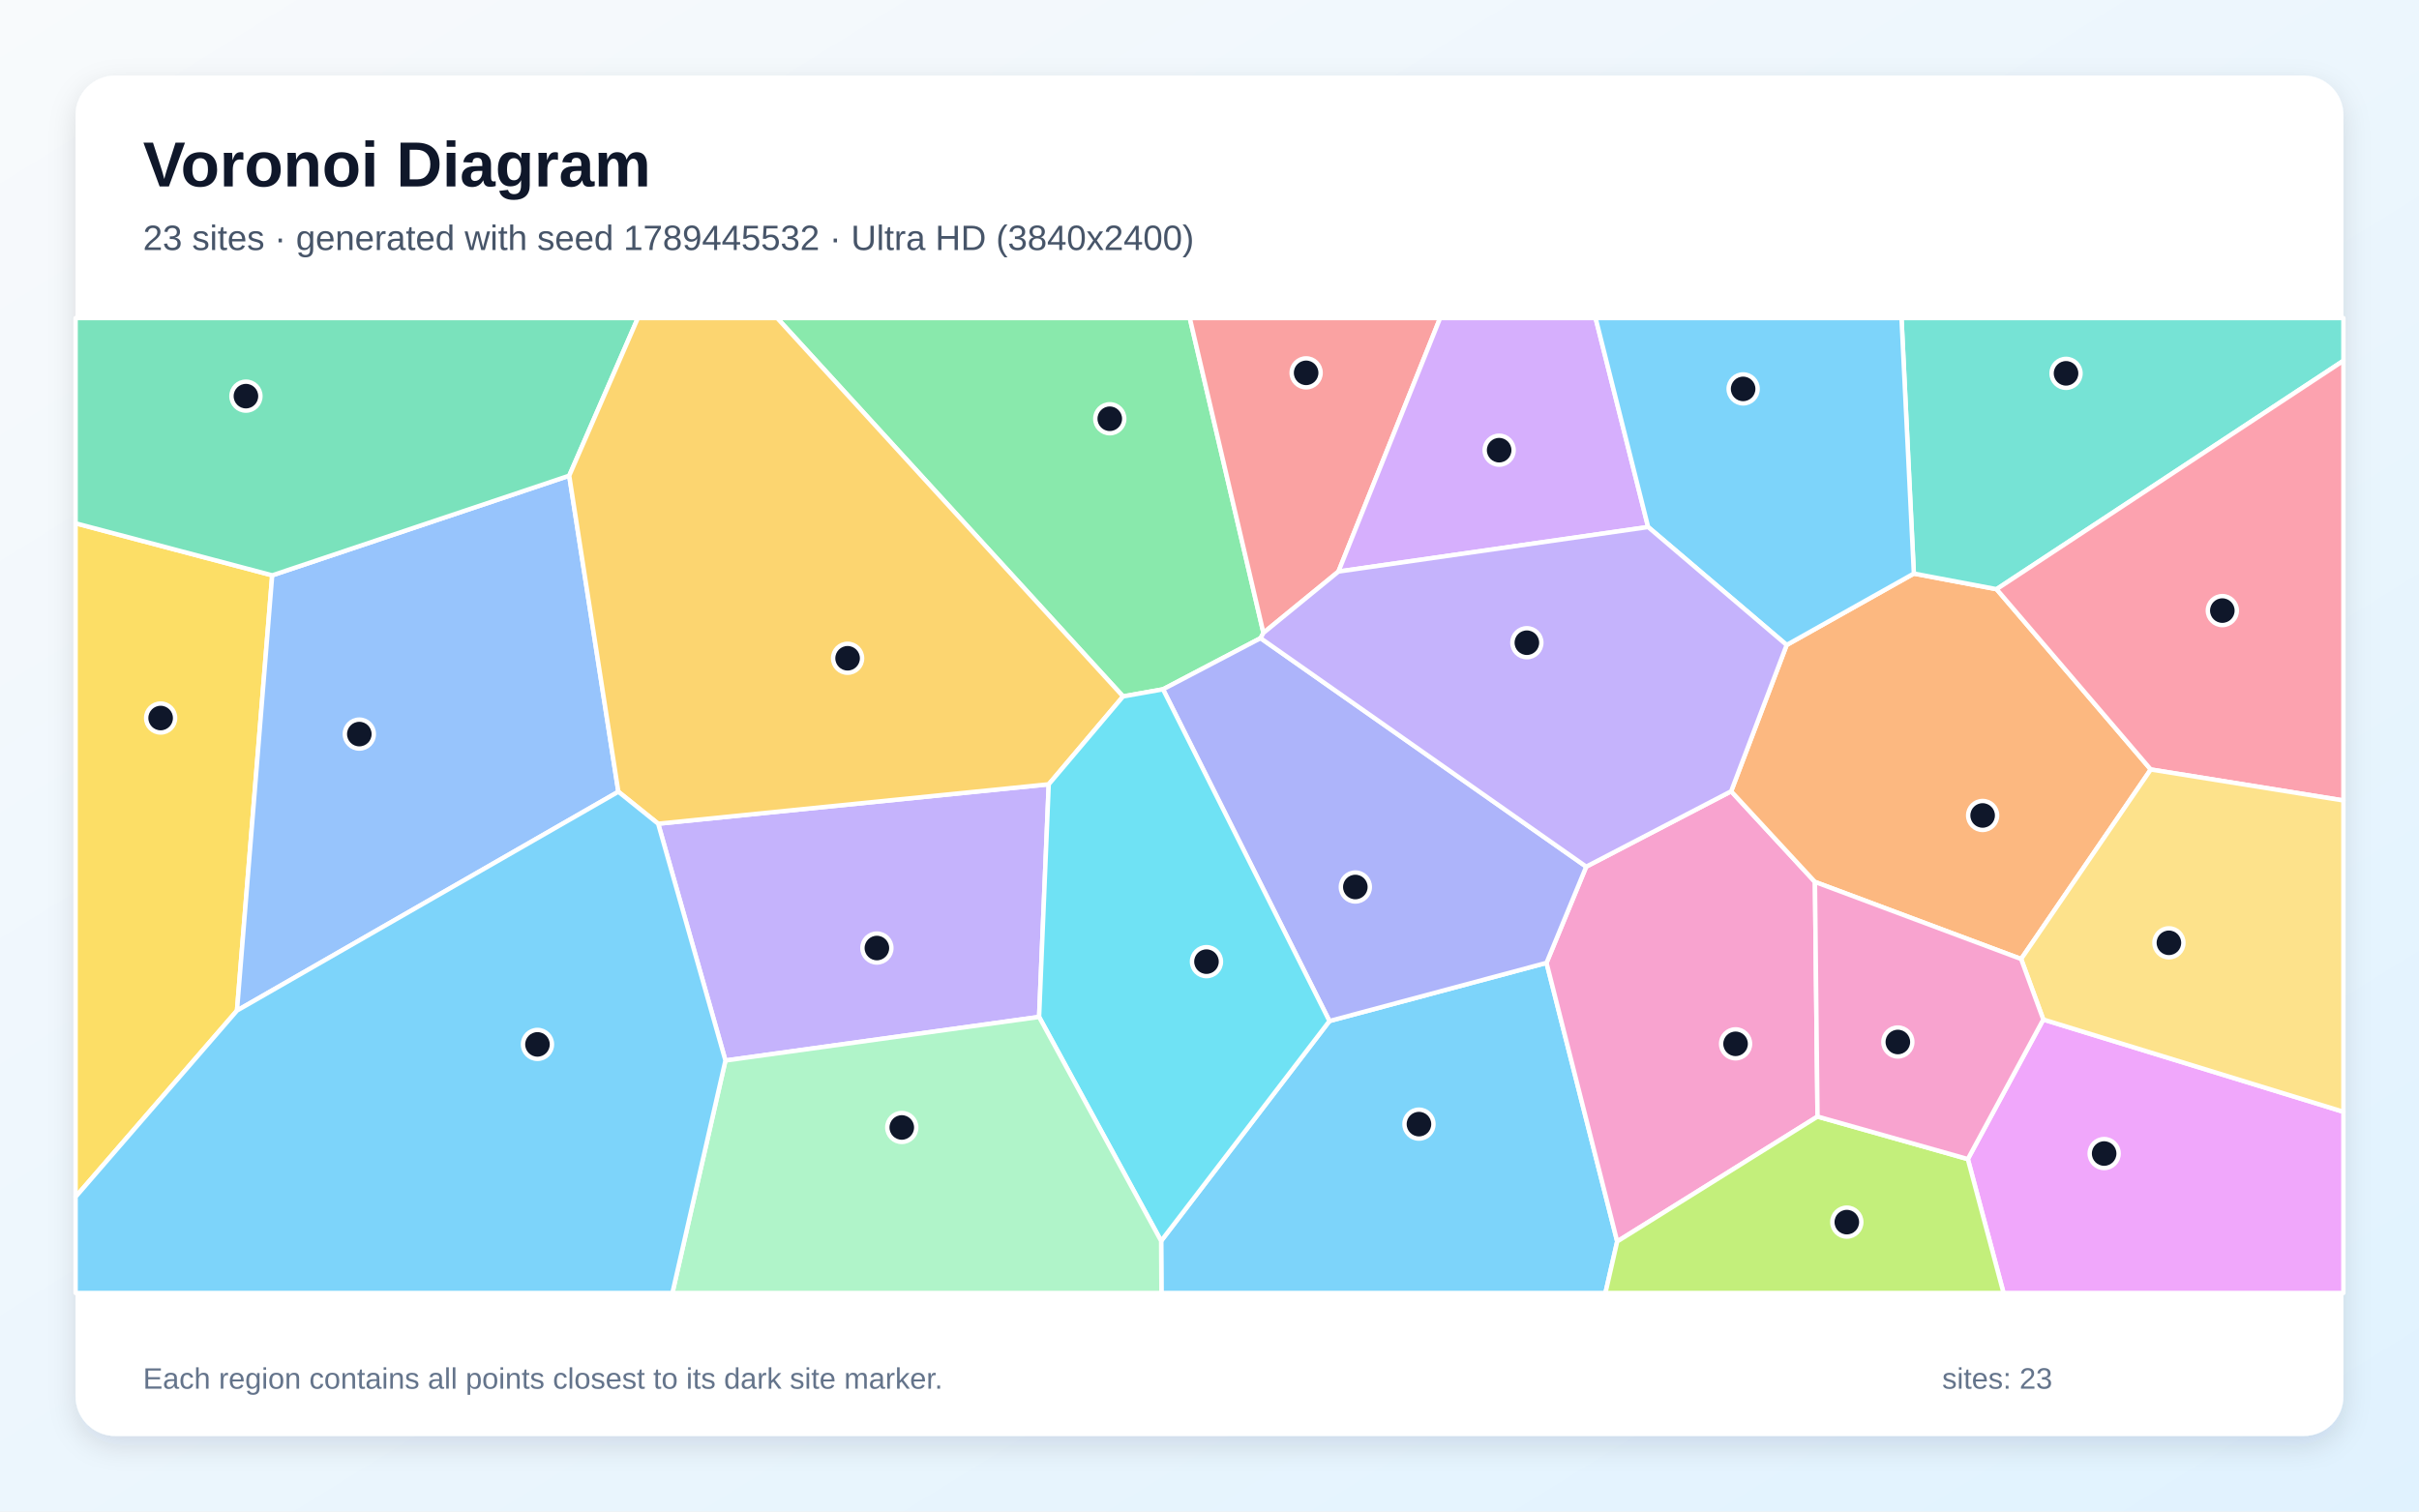
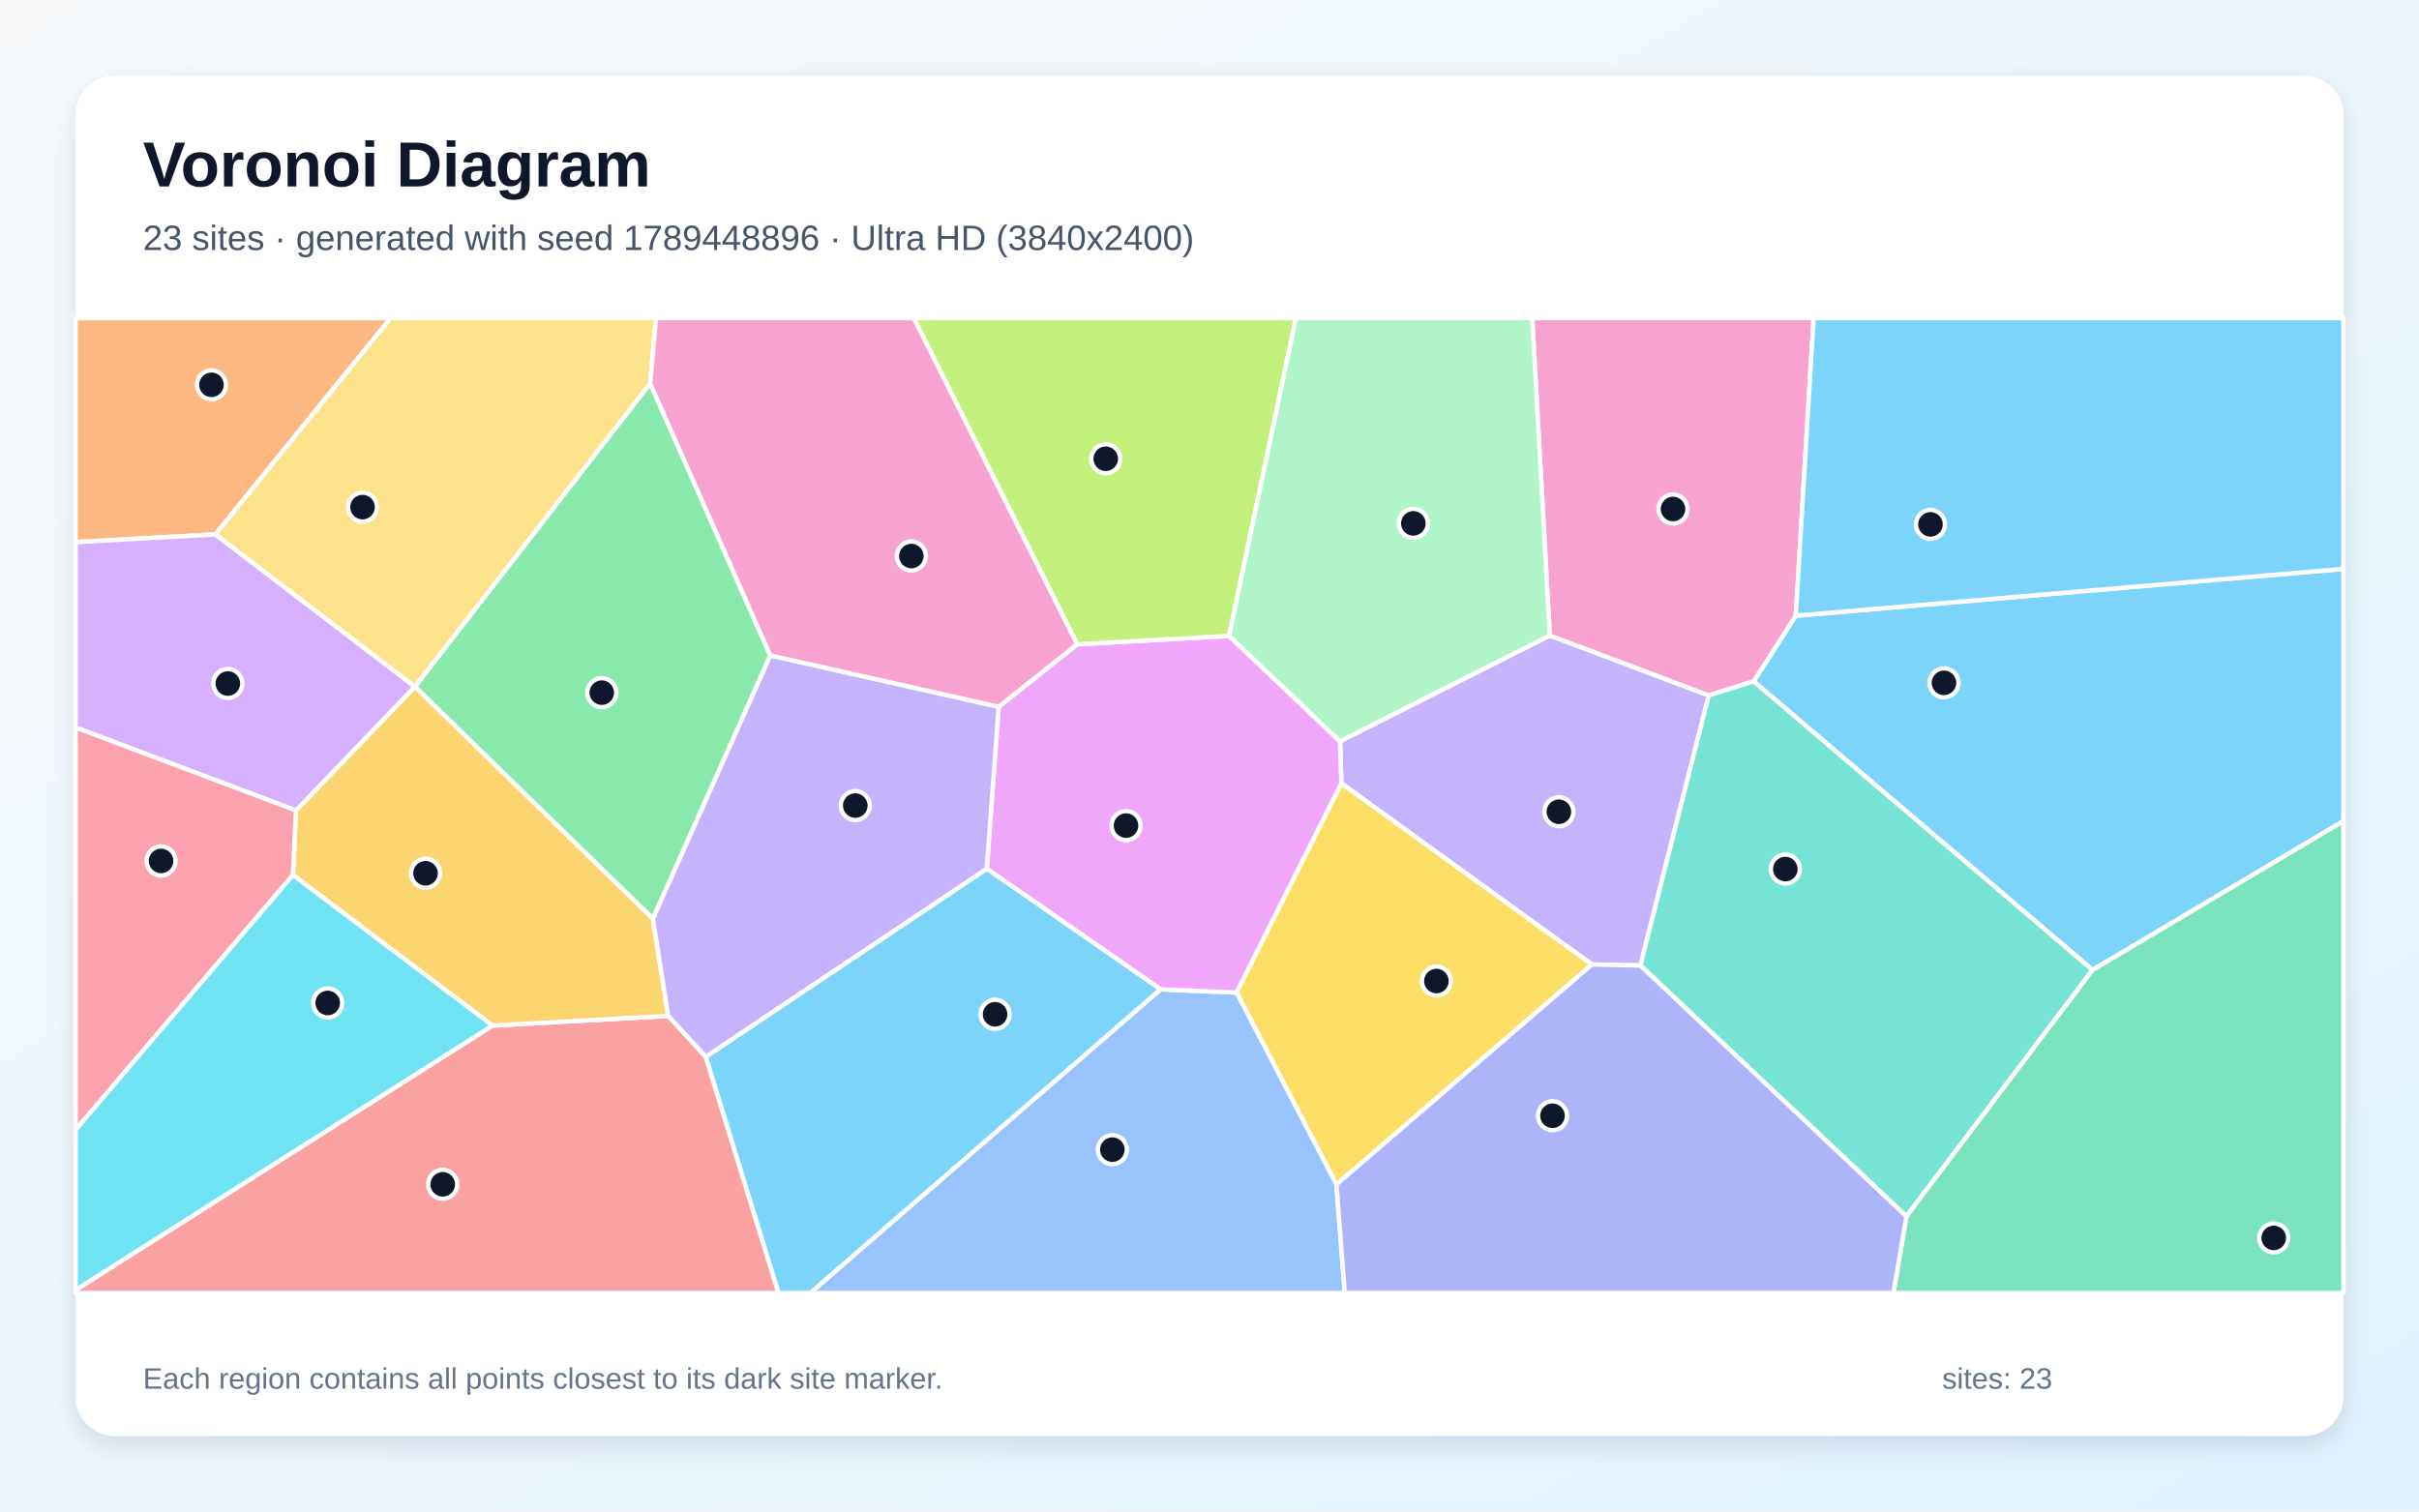
<svg xmlns="http://www.w3.org/2000/svg" width="3840" height="2400" viewBox="0 0 3840 2400" role="img" aria-labelledby="title description">
  <defs>
    <linearGradient id="background" x1="0" y1="0" x2="1" y2="1">
      <stop stop-color="#F8FAFC" />
      <stop offset="1" stop-color="#E0F2FE" />
    </linearGradient>
    <filter id="shadow" x="-5%" y="-5%" width="110%" height="110%">
      <feDropShadow dx="0" dy="15" stdDeviation="22" flood-color="#0F172A" flood-opacity=".12" />
    </filter>
  </defs>
  <rect width="3840" height="2400" fill="url(#background)" />
  <rect x="120" y="120" width="3600" height="2160" rx="63" fill="#FFFFFF" filter="url(#shadow)" />
  <g font-family="Arial, sans-serif">
    <text x="227" y="296" font-size="101" font-weight="700" fill="#0F172A">Voronoi Diagram</text>
-     <text x="227" y="397" font-size="56" fill="#475569">23 sites · generated with seed 1789445532 · Ultra HD (3840x2400)</text>
+     <text x="227" y="397" font-size="56" fill="#475569">23 sites · generated with seed 1789448896 · Ultra HD (3840x2400)</text>
  </g>
  <g stroke="#FFFFFF" stroke-width="7" stroke-linejoin="round">
-     <polygon points="1843.2,1970.4 2110.4,1621.2 2455.0,1528.8 2567.2,1971.2 2548.5,2053.0 1843.7,2053.0" fill="#38BDF8" fill-opacity="0.65" />
-     <polygon points="1151.6,1683.9 1044.8,1307.9 1664.8,1245.3 1649.5,1614.7" fill="#A78BFA" fill-opacity="0.65" />
-     <polygon points="2885.2,1772.9 2567.2,1971.2 2455.0,1528.8 2518.0,1376.1 2748.1,1256.4 2881.1,1400.3" fill="#F472B6" fill-opacity="0.65" />
-     <polygon points="3414.2,1221.8 3208.4,1522.7 2881.1,1400.3 2748.1,1256.4 2836.2,1024.1 3038.1,910.7 3169.4,935.5" fill="#FB923C" fill-opacity="0.65" />
-     <polygon points="120.0,1900.4 120.0,830.9 432.1,913.5 376.2,1604.6" fill="#FACC15" fill-opacity="0.65" />
-     <polygon points="2005.6,1004.9 2001.1,1013.3 1846.2,1094.5 1782.8,1105.8 1233.7,505.0 1888.7,505.0" fill="#4ADE80" fill-opacity="0.65" />
-     <polygon points="3169.4,935.5 3038.1,910.7 3018.5,505.0 3720.0,505.0 3720.0,572.8" fill="#2DD4BF" fill-opacity="0.65" />
-     <polygon points="376.2,1604.6 432.1,913.5 903.6,755.3 981.6,1257.1" fill="#60A5FA" fill-opacity="0.65" />
-     <polygon points="3123.8,1840.4 3243.6,1618.8 3720.0,1765.3 3720.0,2053.0 3180.5,2053.0" fill="#E879F9" fill-opacity="0.65" />
-     <polygon points="903.6,755.3 432.1,913.5 120.0,830.9 120.0,505.0 1012.6,505.0" fill="#34D399" fill-opacity="0.65" />
-     <polygon points="2124.7,907.5 2005.6,1004.9 1888.7,505.0 2286.1,505.0" fill="#F87171" fill-opacity="0.65" />
-     <polygon points="1846.2,1094.5 2001.1,1013.3 2518.0,1376.1 2455.0,1528.8 2110.4,1621.2" fill="#818CF8" fill-opacity="0.65" />
-     <polygon points="1782.8,1105.8 1664.8,1245.3 1044.8,1307.9 981.6,1257.1 903.6,755.3 1012.6,505.0 1233.7,505.0" fill="#FBBF24" fill-opacity="0.65" />
-     <polygon points="2567.2,1971.2 2885.2,1772.9 3123.8,1840.4 3180.5,2053.0 2548.5,2053.0" fill="#A3E635" fill-opacity="0.65" />
-     <polygon points="2616.3,836.8 2124.7,907.5 2286.1,505.0 2532.9,505.0" fill="#C084FC" fill-opacity="0.65" />
-     <polygon points="3414.2,1221.8 3169.4,935.5 3720.0,572.8 3720.0,1271.0" fill="#FB7185" fill-opacity="0.65" />
-     <polygon points="1649.5,1614.7 1664.8,1245.3 1782.8,1105.8 1846.2,1094.5 2110.4,1621.2 1843.2,1970.4" fill="#22D3EE" fill-opacity="0.65" />
-     <polygon points="1151.6,1683.9 1649.5,1614.7 1843.2,1970.4 1843.7,2053.0 1067.4,2053.0" fill="#86EFAC" fill-opacity="0.65" />
-     <polygon points="3243.6,1618.8 3208.4,1522.7 3414.2,1221.8 3720.0,1271.0 3720.0,1765.3" fill="#FCD34D" fill-opacity="0.65" />
-     <polygon points="120.0,1900.4 376.2,1604.6 981.6,1257.1 1044.8,1307.9 1151.6,1683.9 1067.4,2053.0 120.0,2053.0" fill="#38BDF8" fill-opacity="0.65" />
-     <polygon points="3038.1,910.7 2836.2,1024.1 2616.3,836.8 2532.9,505.0 3018.5,505.0" fill="#38BDF8" fill-opacity="0.65" />
-     <polygon points="2616.3,836.8 2836.2,1024.1 2748.1,1256.4 2518.0,1376.1 2001.1,1013.3 2005.6,1004.9 2124.7,907.5" fill="#A78BFA" fill-opacity="0.65" />
-     <polygon points="2885.2,1772.9 2881.1,1400.3 3208.4,1522.7 3243.6,1618.8 3123.8,1840.4" fill="#F472B6" fill-opacity="0.65" />
+     <polygon points="3321.8,1540.2 2783.8,1081.9 2850.7,977.6 3720.0,903.3 3720.0,1303.8" fill="#38BDF8" fill-opacity="0.65" />
+     <polygon points="2604.0,1533.0 2527.0,1531.4 2129.3,1243.8 2127.1,1177.0 2460.2,1009.0 2712.6,1104.1" fill="#A78BFA" fill-opacity="0.65" />
+     <polygon points="2712.6,1104.1 2460.2,1009.0 2432.3,505.0 2879.0,505.0 2850.7,977.6 2783.8,1081.9" fill="#F472B6" fill-opacity="0.65" />
+     <polygon points="341.9,848.5 120.0,860.8 120.0,505.0 620.0,505.0" fill="#FB923C" fill-opacity="0.65" />
+     <polygon points="2121.5,1880.8 1962.9,1576.0 2129.3,1243.8 2527.0,1531.4" fill="#FACC15" fill-opacity="0.65" />
+     <polygon points="1222.8,1040.7 1036.4,1458.9 658.6,1090.2 658.6,1090.2 1032.1,608.6" fill="#4ADE80" fill-opacity="0.65" />
+     <polygon points="2604.0,1533.0 2712.6,1104.1 2783.8,1081.9 3321.8,1540.2 3026.3,1931.4" fill="#2DD4BF" fill-opacity="0.65" />
+     <polygon points="1842.3,1570.9 1962.9,1576.0 2121.5,1880.8 2134.7,2053.0 1286.1,2053.0" fill="#60A5FA" fill-opacity="0.65" />
+     <polygon points="1842.3,1570.9 1566.4,1379.3 1585.4,1122.2 1709.9,1023.0 1951.1,1009.7 2127.1,1177.0 2129.3,1243.8 1962.9,1576.0" fill="#E879F9" fill-opacity="0.65" />
+     <polygon points="3026.3,1931.4 3321.8,1540.2 3720.0,1303.8 3720.0,2053.0 3005.7,2053.0" fill="#34D399" fill-opacity="0.65" />
+     <polygon points="120.0,2048.2 781.9,1628.4 1060.7,1613.0 1120.4,1677.9 1235.9,2053.0 120.0,2053.0" fill="#F87171" fill-opacity="0.65" />
+     <polygon points="2121.5,1880.8 2527.0,1531.4 2604.0,1533.0 3026.3,1931.4 3005.7,2053.0 2134.7,2053.0" fill="#818CF8" fill-opacity="0.65" />
+     <polygon points="1060.7,1613.0 781.9,1628.4 465.0,1389.4 469.8,1286.8 658.6,1090.2 1036.4,1458.9" fill="#FBBF24" fill-opacity="0.65" />
+     <polygon points="1951.1,1009.7 1709.9,1023.0 1450.5,505.0 2057.2,505.0" fill="#A3E635" fill-opacity="0.65" />
+     <polygon points="469.8,1286.8 120.0,1155.1 120.0,860.8 341.9,848.5 658.6,1090.2 658.6,1090.2" fill="#C084FC" fill-opacity="0.65" />
+     <polygon points="469.8,1286.8 465.0,1389.4 120.0,1793.9 120.0,1155.1" fill="#FB7185" fill-opacity="0.65" />
+     <polygon points="465.0,1389.4 781.9,1628.4 120.0,2048.2 120.0,1793.9" fill="#22D3EE" fill-opacity="0.65" />
+     <polygon points="1951.1,1009.7 2057.2,505.0 2432.3,505.0 2460.2,1009.0 2127.1,1177.0" fill="#86EFAC" fill-opacity="0.65" />
+     <polygon points="1032.1,608.6 658.6,1090.2 341.9,848.5 620.0,505.0 1041.4,505.0" fill="#FCD34D" fill-opacity="0.65" />
+     <polygon points="1120.4,1677.9 1566.4,1379.3 1842.3,1570.9 1286.1,2053.0 1235.9,2053.0" fill="#38BDF8" fill-opacity="0.65" />
+     <polygon points="2850.7,977.6 2879.0,505.0 3720.0,505.0 3720.0,903.3" fill="#38BDF8" fill-opacity="0.65" />
+     <polygon points="1120.4,1677.9 1060.7,1613.0 1036.4,1458.9 1222.8,1040.7 1585.4,1122.2 1566.4,1379.3" fill="#A78BFA" fill-opacity="0.65" />
+     <polygon points="1709.9,1023.0 1585.4,1122.2 1222.8,1040.7 1032.1,608.6 1041.4,505.0 1450.5,505.0" fill="#F472B6" fill-opacity="0.65" />
  </g>
  <g>
-     <circle cx="2252.5" cy="1784.9" r="23" fill="#0F172A" stroke="#FFFFFF" stroke-width="7" />
-     <circle cx="1392.0" cy="1505.3" r="23" fill="#0F172A" stroke="#FFFFFF" stroke-width="7" />
-     <circle cx="2755.1" cy="1657.4" r="23" fill="#0F172A" stroke="#FFFFFF" stroke-width="7" />
-     <circle cx="3147.3" cy="1294.8" r="23" fill="#0F172A" stroke="#FFFFFF" stroke-width="7" />
-     <circle cx="255.0" cy="1140.1" r="23" fill="#0F172A" stroke="#FFFFFF" stroke-width="7" />
-     <circle cx="1761.7" cy="664.9" r="23" fill="#0F172A" stroke="#FFFFFF" stroke-width="7" />
-     <circle cx="3279.7" cy="592.8" r="23" fill="#0F172A" stroke="#FFFFFF" stroke-width="7" />
-     <circle cx="570.4" cy="1165.6" r="23" fill="#0F172A" stroke="#FFFFFF" stroke-width="7" />
-     <circle cx="3340.2" cy="1831.6" r="23" fill="#0F172A" stroke="#FFFFFF" stroke-width="7" />
-     <circle cx="390.4" cy="629.0" r="23" fill="#0F172A" stroke="#FFFFFF" stroke-width="7" />
-     <circle cx="2073.4" cy="592.0" r="23" fill="#0F172A" stroke="#FFFFFF" stroke-width="7" />
-     <circle cx="2151.5" cy="1408.4" r="23" fill="#0F172A" stroke="#FFFFFF" stroke-width="7" />
-     <circle cx="1345.5" cy="1045.2" r="23" fill="#0F172A" stroke="#FFFFFF" stroke-width="7" />
-     <circle cx="2931.7" cy="1940.5" r="23" fill="#0F172A" stroke="#FFFFFF" stroke-width="7" />
-     <circle cx="2379.8" cy="714.8" r="23" fill="#0F172A" stroke="#FFFFFF" stroke-width="7" />
-     <circle cx="3527.8" cy="969.5" r="23" fill="#0F172A" stroke="#FFFFFF" stroke-width="7" />
-     <circle cx="1915.2" cy="1526.9" r="23" fill="#0F172A" stroke="#FFFFFF" stroke-width="7" />
-     <circle cx="1431.5" cy="1790.2" r="23" fill="#0F172A" stroke="#FFFFFF" stroke-width="7" />
-     <circle cx="3443.0" cy="1497.0" r="23" fill="#0F172A" stroke="#FFFFFF" stroke-width="7" />
-     <circle cx="853.2" cy="1658.3" r="23" fill="#0F172A" stroke="#FFFFFF" stroke-width="7" />
-     <circle cx="2767.1" cy="617.5" r="23" fill="#0F172A" stroke="#FFFFFF" stroke-width="7" />
-     <circle cx="2423.8" cy="1020.5" r="23" fill="#0F172A" stroke="#FFFFFF" stroke-width="7" />
-     <circle cx="3012.7" cy="1654.5" r="23" fill="#0F172A" stroke="#FFFFFF" stroke-width="7" />
+     <circle cx="3085.9" cy="1084.2" r="23" fill="#0F172A" stroke="#FFFFFF" stroke-width="7" />
+     <circle cx="2474.6" cy="1288.9" r="23" fill="#0F172A" stroke="#FFFFFF" stroke-width="7" />
+     <circle cx="2655.8" cy="808.2" r="23" fill="#0F172A" stroke="#FFFFFF" stroke-width="7" />
+     <circle cx="335.7" cy="611.0" r="23" fill="#0F172A" stroke="#FFFFFF" stroke-width="7" />
+     <circle cx="2280.2" cy="1557.7" r="23" fill="#0F172A" stroke="#FFFFFF" stroke-width="7" />
+     <circle cx="955.3" cy="1099.8" r="23" fill="#0F172A" stroke="#FFFFFF" stroke-width="7" />
+     <circle cx="2834.1" cy="1379.9" r="23" fill="#0F172A" stroke="#FFFFFF" stroke-width="7" />
+     <circle cx="1765.8" cy="1825.4" r="23" fill="#0F172A" stroke="#FFFFFF" stroke-width="7" />
+     <circle cx="1787.5" cy="1310.9" r="23" fill="#0F172A" stroke="#FFFFFF" stroke-width="7" />
+     <circle cx="3609.4" cy="1965.6" r="23" fill="#0F172A" stroke="#FFFFFF" stroke-width="7" />
+     <circle cx="702.8" cy="1880.5" r="23" fill="#0F172A" stroke="#FFFFFF" stroke-width="7" />
+     <circle cx="2464.5" cy="1771.6" r="23" fill="#0F172A" stroke="#FFFFFF" stroke-width="7" />
+     <circle cx="675.5" cy="1386.6" r="23" fill="#0F172A" stroke="#FFFFFF" stroke-width="7" />
+     <circle cx="1755.3" cy="728.4" r="23" fill="#0F172A" stroke="#FFFFFF" stroke-width="7" />
+     <circle cx="361.7" cy="1085.3" r="23" fill="#0F172A" stroke="#FFFFFF" stroke-width="7" />
+     <circle cx="255.7" cy="1367.0" r="23" fill="#0F172A" stroke="#FFFFFF" stroke-width="7" />
+     <circle cx="520.2" cy="1592.5" r="23" fill="#0F172A" stroke="#FFFFFF" stroke-width="7" />
+     <circle cx="2243.6" cy="831.0" r="23" fill="#0F172A" stroke="#FFFFFF" stroke-width="7" />
+     <circle cx="575.5" cy="805.2" r="23" fill="#0F172A" stroke="#FFFFFF" stroke-width="7" />
+     <circle cx="1579.6" cy="1610.5" r="23" fill="#0F172A" stroke="#FFFFFF" stroke-width="7" />
+     <circle cx="3064.5" cy="832.6" r="23" fill="#0F172A" stroke="#FFFFFF" stroke-width="7" />
+     <circle cx="1357.7" cy="1279.1" r="23" fill="#0F172A" stroke="#FFFFFF" stroke-width="7" />
+     <circle cx="1446.7" cy="882.9" r="23" fill="#0F172A" stroke="#FFFFFF" stroke-width="7" />
  </g>
  <g font-family="Arial, sans-serif" font-size="47" fill="#64748B">
    <text x="227" y="2205">Each region contains all points closest to its dark site marker.</text>
    <text x="3083" y="2205">sites: 23</text>
  </g>
</svg>
